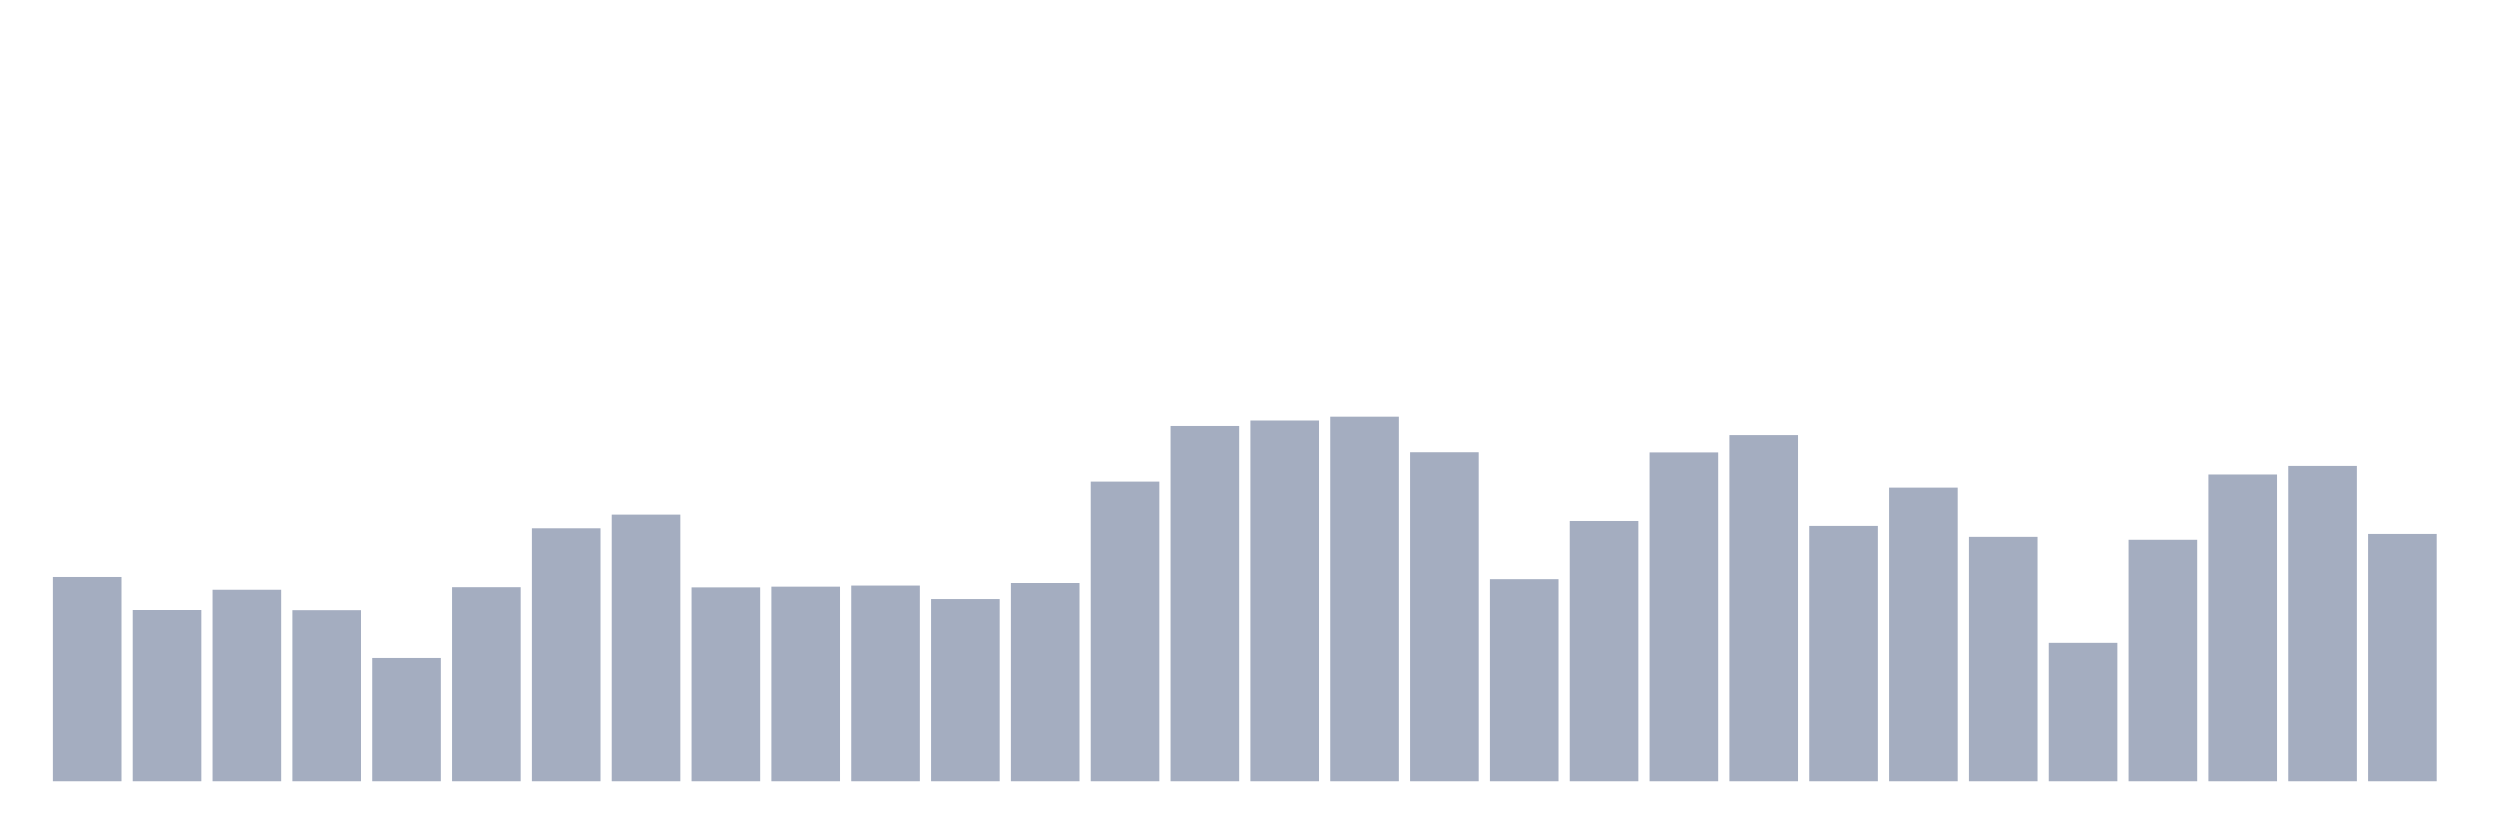
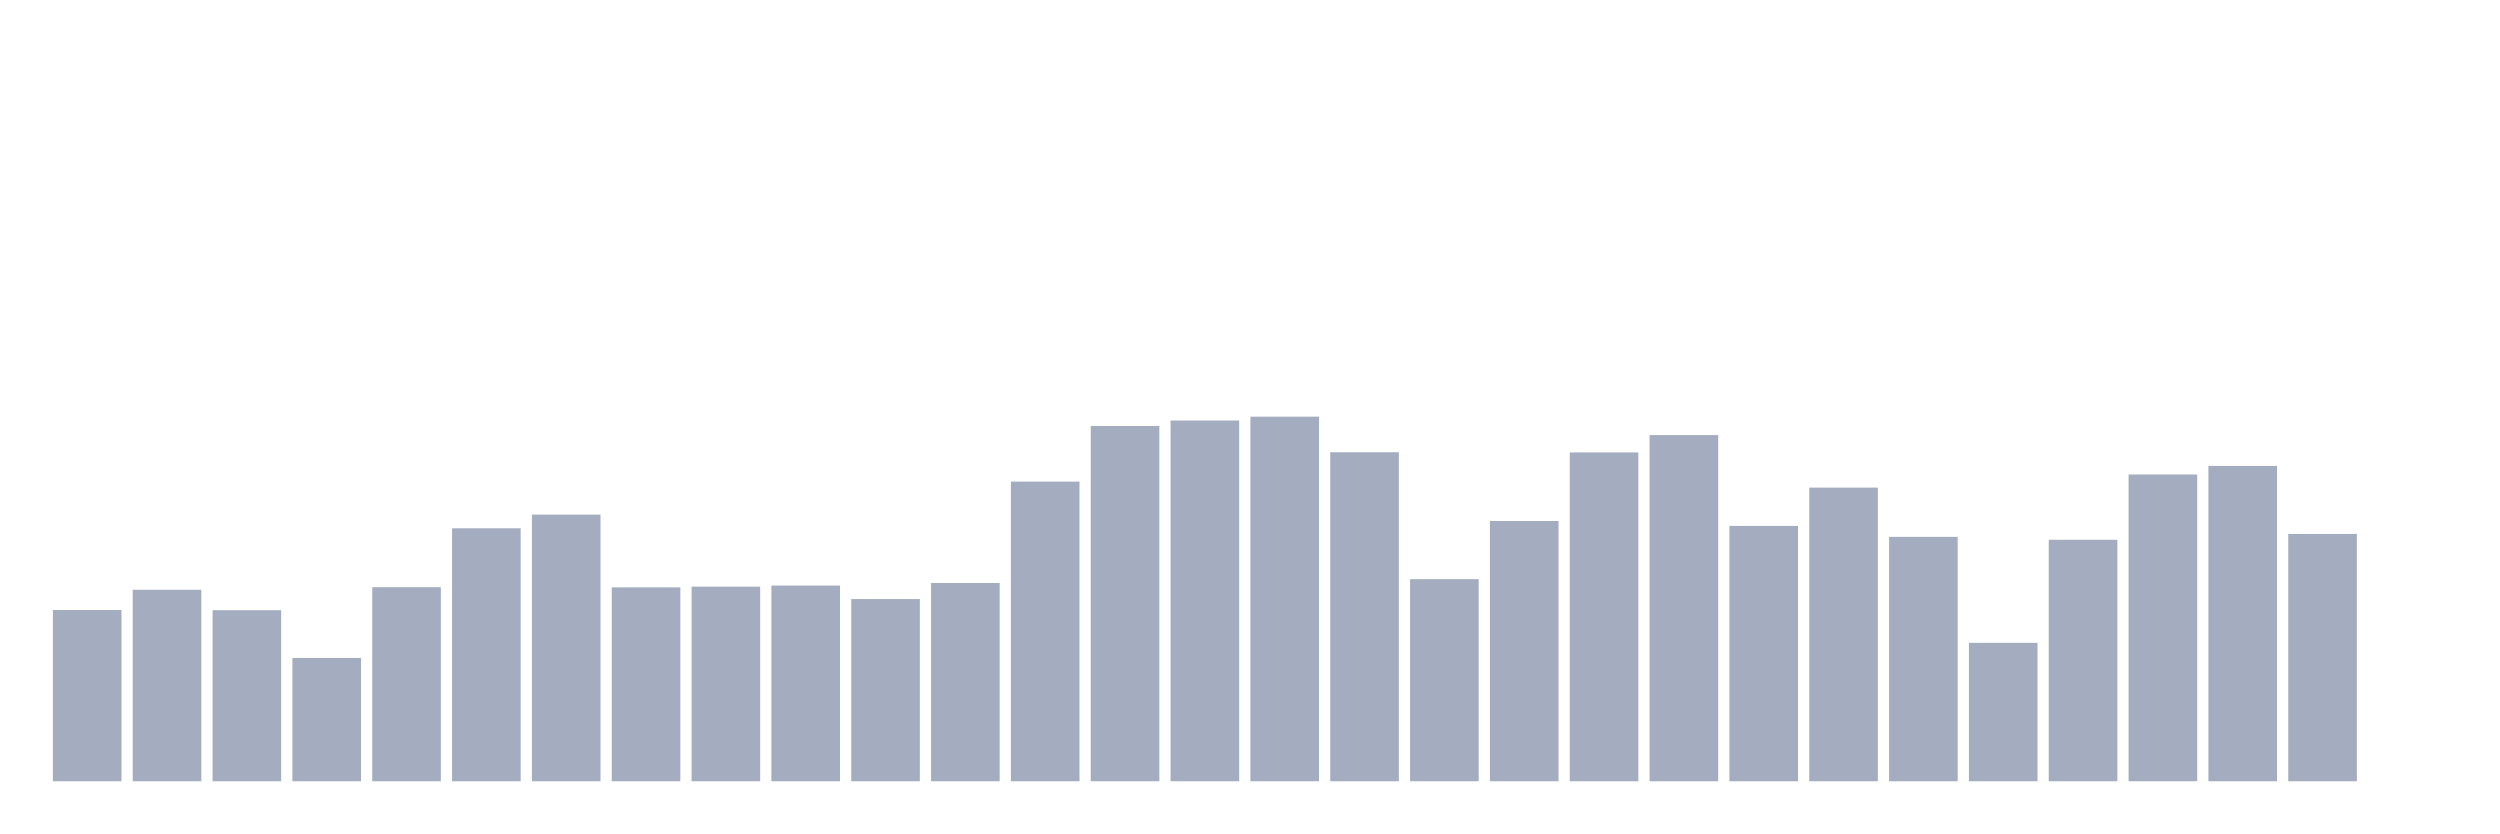
<svg xmlns="http://www.w3.org/2000/svg" viewBox="0 0 480 160">
  <g transform="translate(10,10)">
-     <rect class="bar" x="0.153" width="13.175" y="100.78" height="39.22" fill="rgb(164,173,192)" />
-     <rect class="bar" x="15.482" width="13.175" y="107.119" height="32.881" fill="rgb(164,173,192)" />
-     <rect class="bar" x="30.81" width="13.175" y="103.232" height="36.768" fill="rgb(164,173,192)" />
-     <rect class="bar" x="46.138" width="13.175" y="107.154" height="32.846" fill="rgb(164,173,192)" />
-     <rect class="bar" x="61.466" width="13.175" y="116.328" height="23.672" fill="rgb(164,173,192)" />
-     <rect class="bar" x="76.794" width="13.175" y="102.741" height="37.259" fill="rgb(164,173,192)" />
-     <rect class="bar" x="92.123" width="13.175" y="91.431" height="48.569" fill="rgb(164,173,192)" />
-     <rect class="bar" x="107.451" width="13.175" y="88.804" height="51.196" fill="rgb(164,173,192)" />
-     <rect class="bar" x="122.779" width="13.175" y="102.776" height="37.224" fill="rgb(164,173,192)" />
-     <rect class="bar" x="138.107" width="13.175" y="102.636" height="37.364" fill="rgb(164,173,192)" />
-     <rect class="bar" x="153.436" width="13.175" y="102.426" height="37.574" fill="rgb(164,173,192)" />
-     <rect class="bar" x="168.764" width="13.175" y="105.018" height="34.982" fill="rgb(164,173,192)" />
-     <rect class="bar" x="184.092" width="13.175" y="101.936" height="38.064" fill="rgb(164,173,192)" />
-     <rect class="bar" x="199.42" width="13.175" y="82.466" height="57.534" fill="rgb(164,173,192)" />
-     <rect class="bar" x="214.748" width="13.175" y="71.786" height="68.214" fill="rgb(164,173,192)" />
-     <rect class="bar" x="230.077" width="13.175" y="70.735" height="69.265" fill="rgb(164,173,192)" />
-     <rect class="bar" x="245.405" width="13.175" y="70" height="70" fill="rgb(164,173,192)" />
-     <rect class="bar" x="260.733" width="13.175" y="76.828" height="63.172" fill="rgb(164,173,192)" />
-     <rect class="bar" x="276.061" width="13.175" y="101.201" height="38.799" fill="rgb(164,173,192)" />
-     <rect class="bar" x="291.39" width="13.175" y="90.03" height="49.97" fill="rgb(164,173,192)" />
-     <rect class="bar" x="306.718" width="13.175" y="76.863" height="63.137" fill="rgb(164,173,192)" />
-     <rect class="bar" x="322.046" width="13.175" y="73.537" height="66.463" fill="rgb(164,173,192)" />
-     <rect class="bar" x="337.374" width="13.175" y="90.975" height="49.025" fill="rgb(164,173,192)" />
-     <rect class="bar" x="352.702" width="13.175" y="83.622" height="56.378" fill="rgb(164,173,192)" />
-     <rect class="bar" x="368.031" width="13.175" y="93.077" height="46.923" fill="rgb(164,173,192)" />
-     <rect class="bar" x="383.359" width="13.175" y="113.422" height="26.578" fill="rgb(164,173,192)" />
-     <rect class="bar" x="398.687" width="13.175" y="93.637" height="46.363" fill="rgb(164,173,192)" />
-     <rect class="bar" x="414.015" width="13.175" y="81.101" height="58.899" fill="rgb(164,173,192)" />
-     <rect class="bar" x="429.344" width="13.175" y="79.455" height="60.545" fill="rgb(164,173,192)" />
-     <rect class="bar" x="444.672" width="13.175" y="92.516" height="47.484" fill="rgb(164,173,192)" />
+     <rect class="bar" x="0.153" width="13.175" y="107.119" height="32.881" fill="rgb(164,173,192)" />
+     <rect class="bar" x="15.482" width="13.175" y="103.232" height="36.768" fill="rgb(164,173,192)" />
+     <rect class="bar" x="30.81" width="13.175" y="107.154" height="32.846" fill="rgb(164,173,192)" />
+     <rect class="bar" x="46.138" width="13.175" y="116.328" height="23.672" fill="rgb(164,173,192)" />
+     <rect class="bar" x="61.466" width="13.175" y="102.741" height="37.259" fill="rgb(164,173,192)" />
+     <rect class="bar" x="76.794" width="13.175" y="91.431" height="48.569" fill="rgb(164,173,192)" />
+     <rect class="bar" x="92.123" width="13.175" y="88.804" height="51.196" fill="rgb(164,173,192)" />
+     <rect class="bar" x="107.451" width="13.175" y="102.776" height="37.224" fill="rgb(164,173,192)" />
+     <rect class="bar" x="122.779" width="13.175" y="102.636" height="37.364" fill="rgb(164,173,192)" />
+     <rect class="bar" x="138.107" width="13.175" y="102.426" height="37.574" fill="rgb(164,173,192)" />
+     <rect class="bar" x="153.436" width="13.175" y="105.018" height="34.982" fill="rgb(164,173,192)" />
+     <rect class="bar" x="168.764" width="13.175" y="101.936" height="38.064" fill="rgb(164,173,192)" />
+     <rect class="bar" x="184.092" width="13.175" y="82.466" height="57.534" fill="rgb(164,173,192)" />
+     <rect class="bar" x="199.42" width="13.175" y="71.786" height="68.214" fill="rgb(164,173,192)" />
+     <rect class="bar" x="214.748" width="13.175" y="70.735" height="69.265" fill="rgb(164,173,192)" />
+     <rect class="bar" x="230.077" width="13.175" y="70" height="70" fill="rgb(164,173,192)" />
+     <rect class="bar" x="245.405" width="13.175" y="76.828" height="63.172" fill="rgb(164,173,192)" />
+     <rect class="bar" x="260.733" width="13.175" y="101.201" height="38.799" fill="rgb(164,173,192)" />
+     <rect class="bar" x="276.061" width="13.175" y="90.03" height="49.97" fill="rgb(164,173,192)" />
+     <rect class="bar" x="291.39" width="13.175" y="76.863" height="63.137" fill="rgb(164,173,192)" />
+     <rect class="bar" x="306.718" width="13.175" y="73.537" height="66.463" fill="rgb(164,173,192)" />
+     <rect class="bar" x="322.046" width="13.175" y="90.975" height="49.025" fill="rgb(164,173,192)" />
+     <rect class="bar" x="337.374" width="13.175" y="83.622" height="56.378" fill="rgb(164,173,192)" />
+     <rect class="bar" x="352.702" width="13.175" y="93.077" height="46.923" fill="rgb(164,173,192)" />
+     <rect class="bar" x="368.031" width="13.175" y="113.422" height="26.578" fill="rgb(164,173,192)" />
+     <rect class="bar" x="383.359" width="13.175" y="93.637" height="46.363" fill="rgb(164,173,192)" />
+     <rect class="bar" x="398.687" width="13.175" y="81.101" height="58.899" fill="rgb(164,173,192)" />
+     <rect class="bar" x="414.015" width="13.175" y="79.455" height="60.545" fill="rgb(164,173,192)" />
+     <rect class="bar" x="429.344" width="13.175" y="92.516" height="47.484" fill="rgb(164,173,192)" />
+     <rect class="bar" x="444.672" width="13.175" y="140" height="0" fill="rgb(164,173,192)" />
  </g>
</svg>
